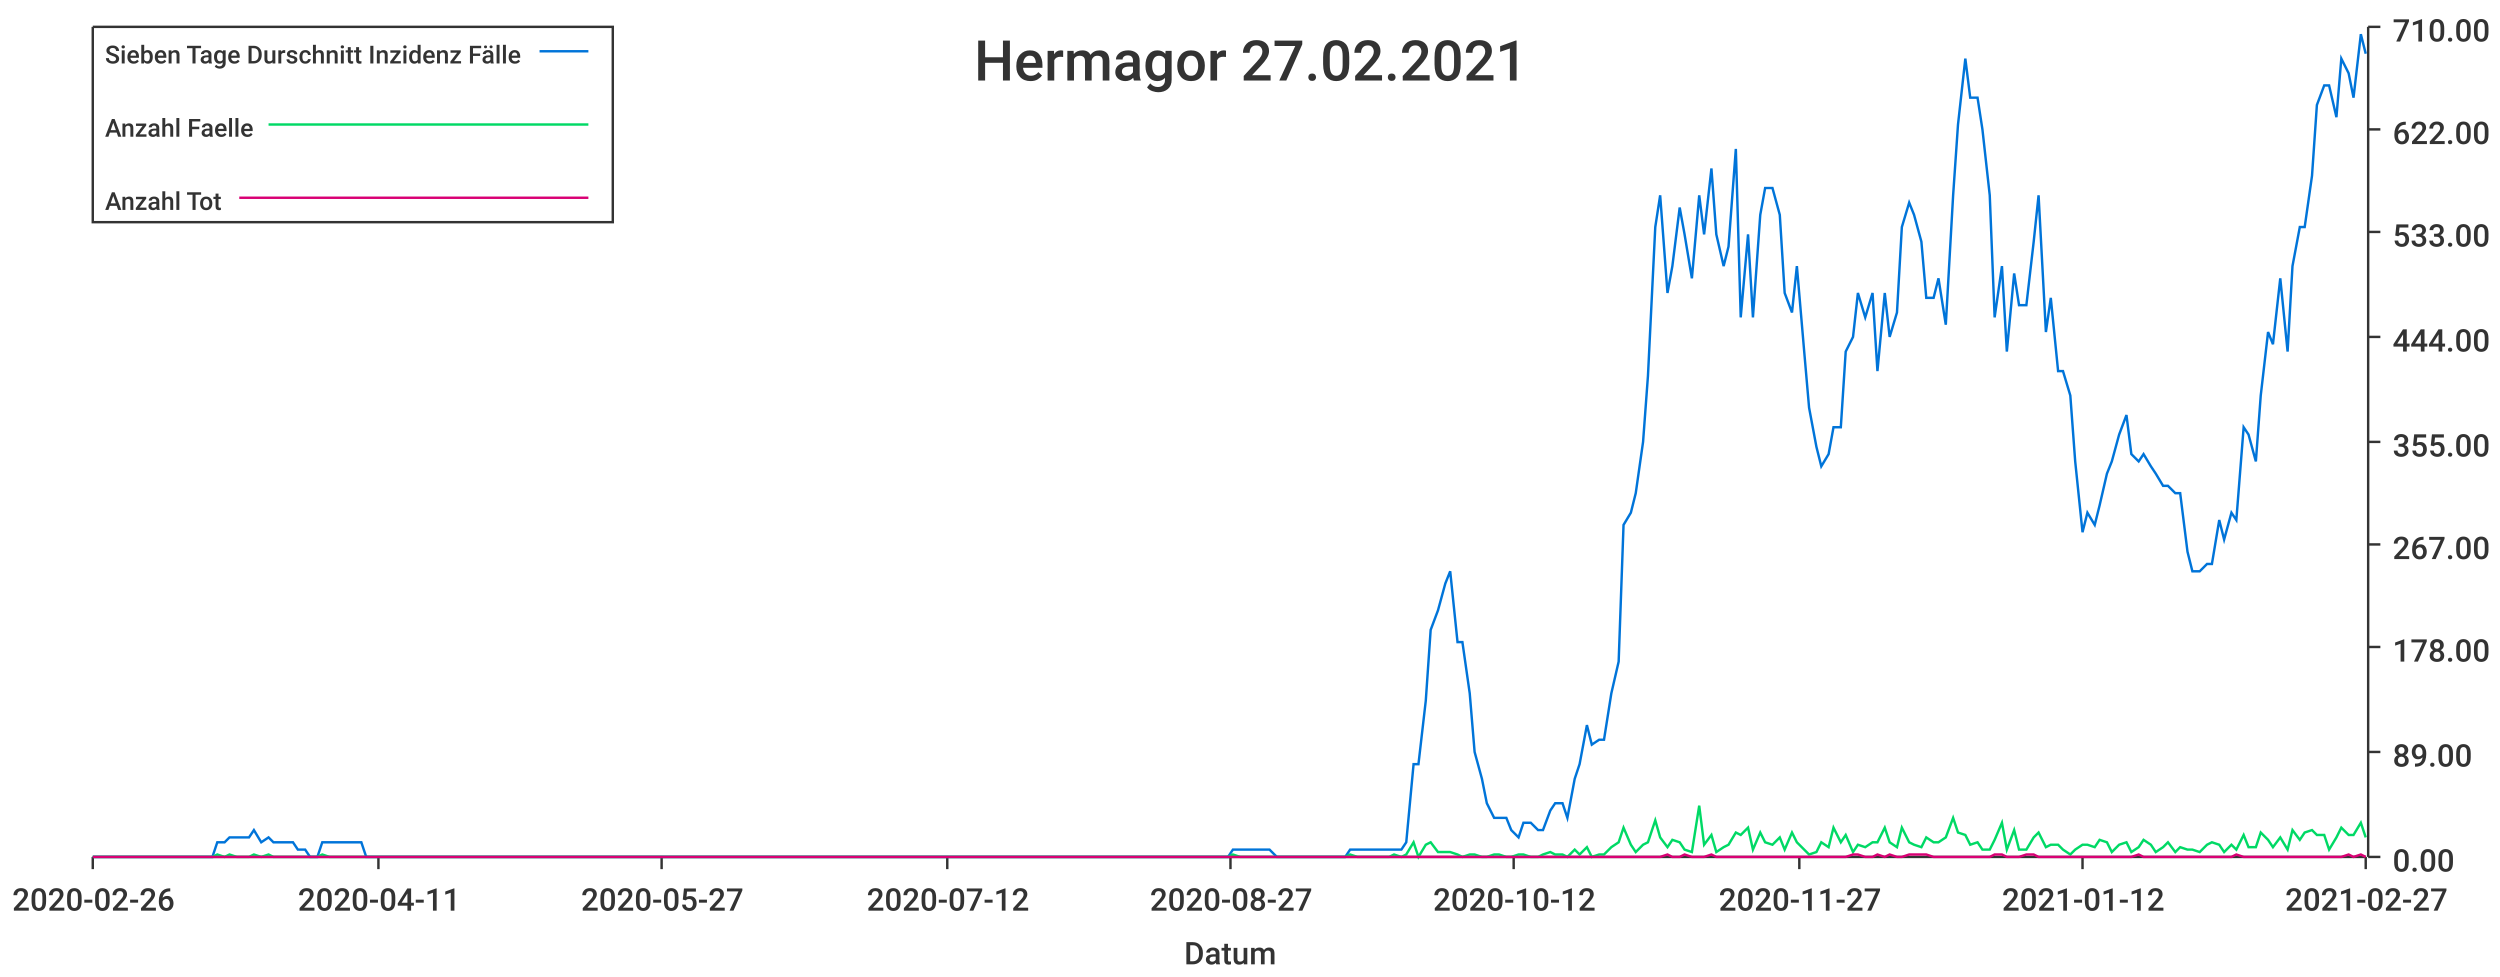
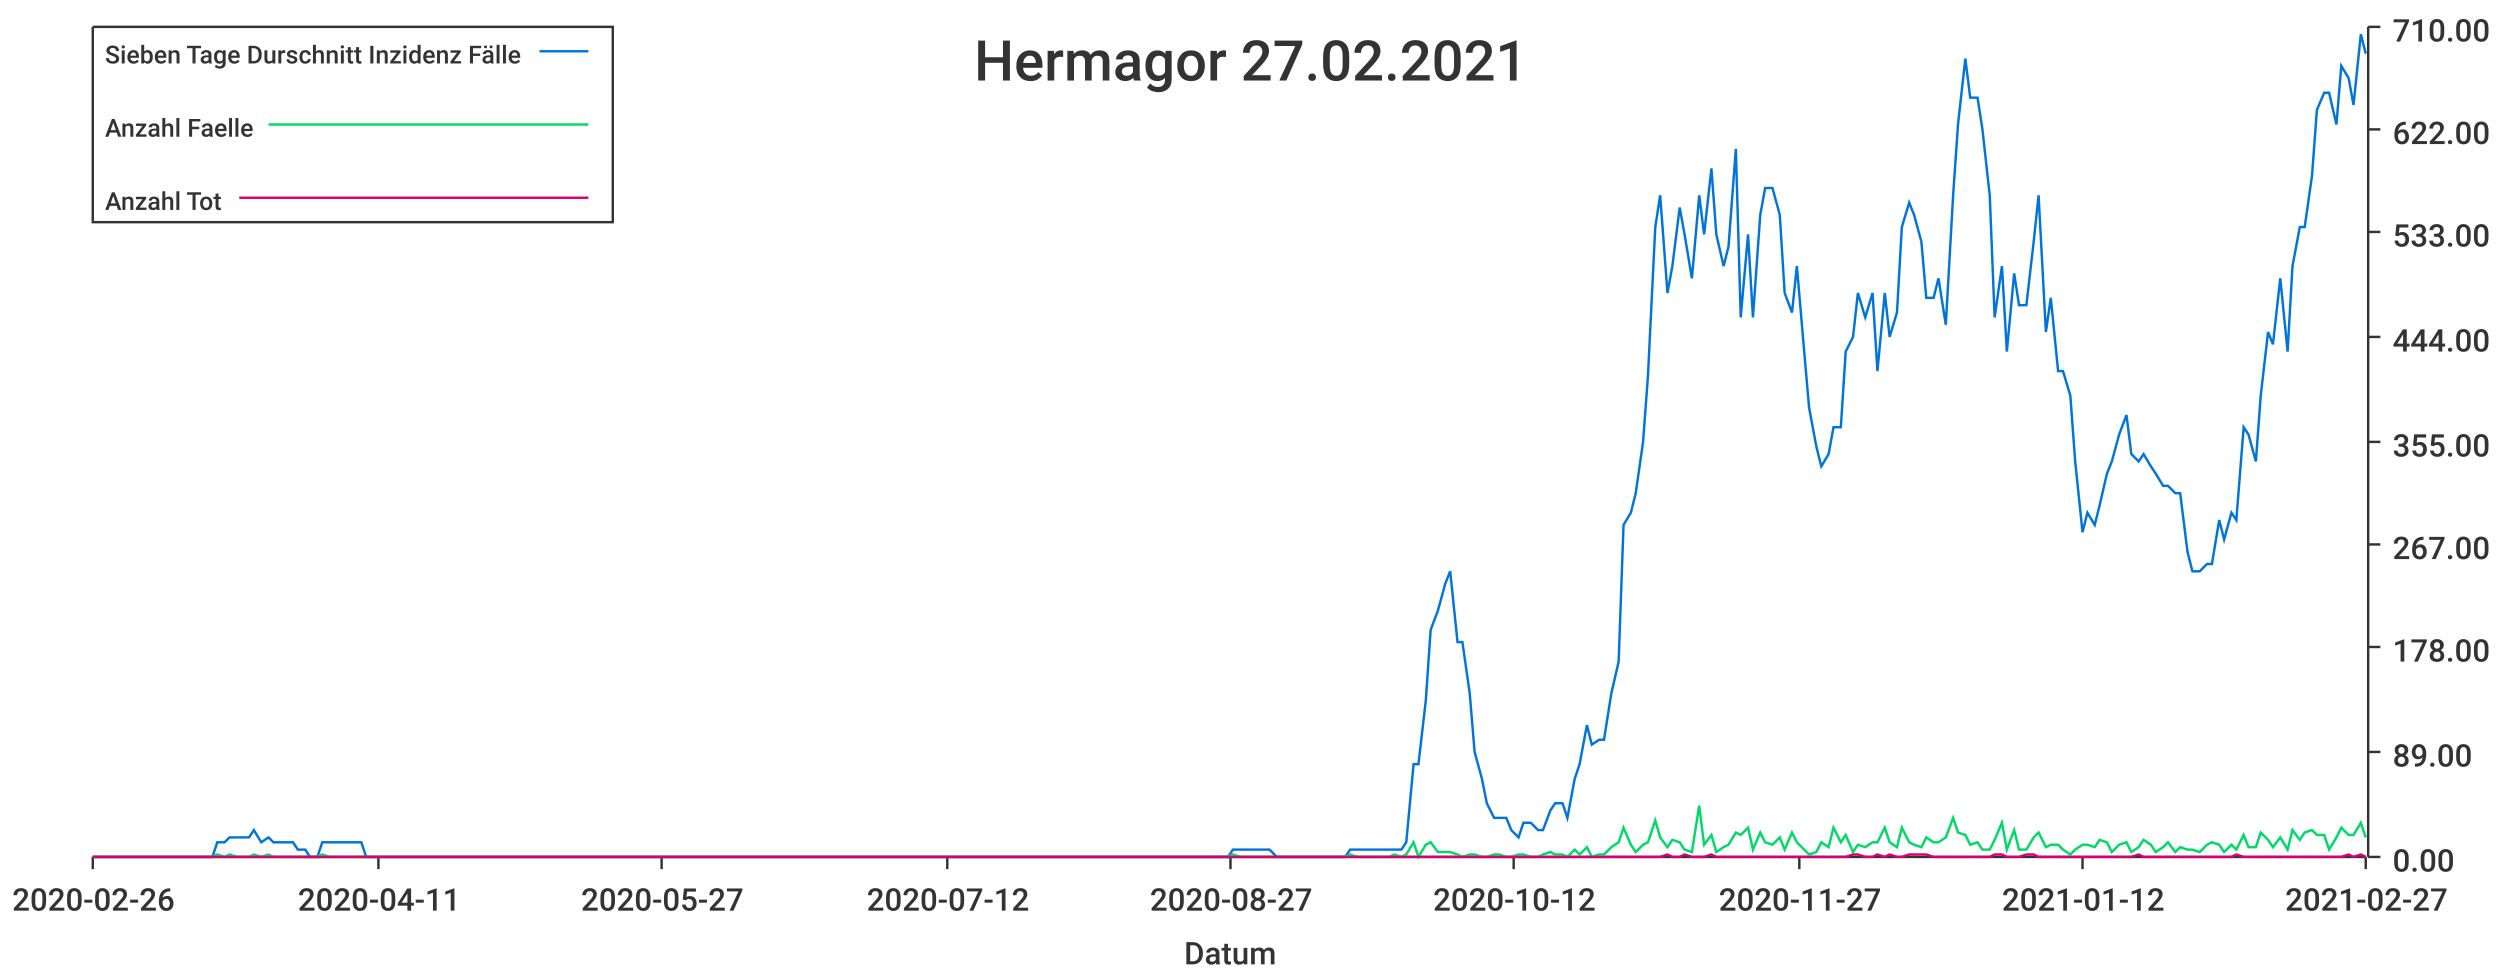
<svg xmlns="http://www.w3.org/2000/svg" width="1024" height="400">\n<path d="M 0 0 L 1024 0 L 1024 400 L 0 400 L 0 0" style="stroke-width:0;stroke:rgba(255,255,255,1.0);fill:rgba(255,255,255,1.0)" />
  <path d="M 38 11 L 969 11 L 969 351 L 38 351 L 38 11" style="stroke-width:0;stroke:rgba(255,255,255,1.0);fill:rgba(255,255,255,1.0)" />
  <path d="M 38 351 L 969 351" style="stroke-width:1;stroke:rgba(51,51,51,1.0);fill:none" />
  <path d="M 38 351 L 38 356" style="stroke-width:1;stroke:rgba(51,51,51,1.0);fill:none" />
  <text x="5" y="373" style="stroke-width:0;stroke:none;fill:rgba(51,51,51,1.0);font-size:12.8px;font-family:'Roboto Medium',sans-serif">2020-02-26</text>
  <path d="M 155 351 L 155 356" style="stroke-width:1;stroke:rgba(51,51,51,1.0);fill:none" />
  <text x="122" y="373" style="stroke-width:0;stroke:none;fill:rgba(51,51,51,1.0);font-size:12.8px;font-family:'Roboto Medium',sans-serif">2020-04-11</text>
  <path d="M 271 351 L 271 356" style="stroke-width:1;stroke:rgba(51,51,51,1.0);fill:none" />
  <text x="238" y="373" style="stroke-width:0;stroke:none;fill:rgba(51,51,51,1.0);font-size:12.8px;font-family:'Roboto Medium',sans-serif">2020-05-27</text>
  <path d="M 388 351 L 388 356" style="stroke-width:1;stroke:rgba(51,51,51,1.0);fill:none" />
  <text x="355" y="373" style="stroke-width:0;stroke:none;fill:rgba(51,51,51,1.0);font-size:12.8px;font-family:'Roboto Medium',sans-serif">2020-07-12</text>
  <path d="M 504 351 L 504 356" style="stroke-width:1;stroke:rgba(51,51,51,1.0);fill:none" />
  <text x="471" y="373" style="stroke-width:0;stroke:none;fill:rgba(51,51,51,1.0);font-size:12.8px;font-family:'Roboto Medium',sans-serif">2020-08-27</text>
  <path d="M 620 351 L 620 356" style="stroke-width:1;stroke:rgba(51,51,51,1.0);fill:none" />
  <text x="587" y="373" style="stroke-width:0;stroke:none;fill:rgba(51,51,51,1.0);font-size:12.8px;font-family:'Roboto Medium',sans-serif">2020-10-12</text>
  <path d="M 737 351 L 737 356" style="stroke-width:1;stroke:rgba(51,51,51,1.0);fill:none" />
  <text x="704" y="373" style="stroke-width:0;stroke:none;fill:rgba(51,51,51,1.0);font-size:12.8px;font-family:'Roboto Medium',sans-serif">2020-11-27</text>
  <path d="M 853 351 L 853 356" style="stroke-width:1;stroke:rgba(51,51,51,1.0);fill:none" />
  <text x="820" y="373" style="stroke-width:0;stroke:none;fill:rgba(51,51,51,1.0);font-size:12.8px;font-family:'Roboto Medium',sans-serif">2021-01-12</text>
  <path d="M 969 351 L 969 356" style="stroke-width:1;stroke:rgba(51,51,51,1.0);fill:none" />
  <text x="936" y="373" style="stroke-width:0;stroke:none;fill:rgba(51,51,51,1.0);font-size:12.8px;font-family:'Roboto Medium',sans-serif">2021-02-27</text>
  <text x="485" y="395" style="stroke-width:0;stroke:none;fill:rgba(51,51,51,1.0);font-size:12.8px;font-family:'Roboto Medium',sans-serif">Datum</text>
  <path d="M 970 351 L 970 11" style="stroke-width:1;stroke:rgba(51,51,51,1.0);fill:none" />
  <path d="M 970 351 L 975 351" style="stroke-width:1;stroke:rgba(51,51,51,1.0);fill:none" />
  <text x="980" y="357" style="stroke-width:0;stroke:none;fill:rgba(51,51,51,1.0);font-size:12.8px;font-family:'Roboto Medium',sans-serif">0.00</text>
  <path d="M 970 308 L 975 308" style="stroke-width:1;stroke:rgba(51,51,51,1.0);fill:none" />
  <text x="980" y="314" style="stroke-width:0;stroke:none;fill:rgba(51,51,51,1.0);font-size:12.8px;font-family:'Roboto Medium',sans-serif">89.00</text>
  <path d="M 970 265 L 975 265" style="stroke-width:1;stroke:rgba(51,51,51,1.0);fill:none" />
  <text x="980" y="271" style="stroke-width:0;stroke:none;fill:rgba(51,51,51,1.0);font-size:12.8px;font-family:'Roboto Medium',sans-serif">178.00</text>
  <path d="M 970 223 L 975 223" style="stroke-width:1;stroke:rgba(51,51,51,1.0);fill:none" />
  <text x="980" y="229" style="stroke-width:0;stroke:none;fill:rgba(51,51,51,1.0);font-size:12.8px;font-family:'Roboto Medium',sans-serif">267.00</text>
  <path d="M 970 181 L 975 181" style="stroke-width:1;stroke:rgba(51,51,51,1.0);fill:none" />
  <text x="980" y="187" style="stroke-width:0;stroke:none;fill:rgba(51,51,51,1.0);font-size:12.8px;font-family:'Roboto Medium',sans-serif">355.00</text>
  <path d="M 970 138 L 975 138" style="stroke-width:1;stroke:rgba(51,51,51,1.0);fill:none" />
  <text x="980" y="144" style="stroke-width:0;stroke:none;fill:rgba(51,51,51,1.0);font-size:12.8px;font-family:'Roboto Medium',sans-serif">444.00</text>
  <path d="M 970 95 L 975 95" style="stroke-width:1;stroke:rgba(51,51,51,1.0);fill:none" />
  <text x="980" y="101" style="stroke-width:0;stroke:none;fill:rgba(51,51,51,1.0);font-size:12.8px;font-family:'Roboto Medium',sans-serif">533.00</text>
  <path d="M 970 53 L 975 53" style="stroke-width:1;stroke:rgba(51,51,51,1.0);fill:none" />
  <text x="980" y="59" style="stroke-width:0;stroke:none;fill:rgba(51,51,51,1.0);font-size:12.8px;font-family:'Roboto Medium',sans-serif">622.00</text>
  <path d="M 970 11 L 975 11" style="stroke-width:1;stroke:rgba(51,51,51,1.0);fill:none" />
  <text x="980" y="17" style="stroke-width:0;stroke:none;fill:rgba(51,51,51,1.0);font-size:12.8px;font-family:'Roboto Medium',sans-serif">710.00</text>
-   <path d="M 38 351 L 41 351 L 44 351 L 46 351 L 49 351 L 51 351 L 54 351 L 56 351 L 59 351 L 61 351 L 64 351 L 66 351 L 69 351 L 71 351 L 74 351 L 77 351 L 79 351 L 82 351 L 84 351 L 87 351 L 89 345 L 92 345 L 94 343 L 97 343 L 99 343 L 102 343 L 104 340 L 107 345 L 110 343 L 112 345 L 115 345 L 117 345 L 120 345 L 122 348 L 125 348 L 127 351 L 130 351 L 132 345 L 135 345 L 137 345 L 140 345 L 143 345 L 145 345 L 148 345 L 150 351 L 153 351 L 155 351 L 158 351 L 160 351 L 163 351 L 165 351 L 168 351 L 170 351 L 173 351 L 175 351 L 178 351 L 181 351 L 183 351 L 186 351 L 188 351 L 191 351 L 193 351 L 196 351 L 198 351 L 201 351 L 203 351 L 206 351 L 208 351 L 211 351 L 214 351 L 216 351 L 219 351 L 221 351 L 224 351 L 226 351 L 229 351 L 231 351 L 234 351 L 236 351 L 239 351 L 241 351 L 244 351 L 247 351 L 249 351 L 252 351 L 254 351 L 257 351 L 259 351 L 262 351 L 264 351 L 267 351 L 269 351 L 272 351 L 274 351 L 277 351 L 279 351 L 282 351 L 285 351 L 287 351 L 290 351 L 292 351 L 295 351 L 297 351 L 300 351 L 302 351 L 305 351 L 307 351 L 310 351 L 312 351 L 315 351 L 318 351 L 320 351 L 323 351 L 325 351 L 328 351 L 330 351 L 333 351 L 335 351 L 338 351 L 340 351 L 343 351 L 345 351 L 348 351 L 351 351 L 353 351 L 356 351 L 358 351 L 361 351 L 363 351 L 366 351 L 368 351 L 371 351 L 373 351 L 376 351 L 378 351 L 381 351 L 384 351 L 386 351 L 389 351 L 391 351 L 394 351 L 396 351 L 399 351 L 401 351 L 404 351 L 406 351 L 409 351 L 411 351 L 414 351 L 416 351 L 419 351 L 422 351 L 424 351 L 427 351 L 429 351 L 432 351 L 434 351 L 437 351 L 439 351 L 442 351 L 444 351 L 447 351 L 449 351 L 452 351 L 455 351 L 457 351 L 460 351 L 462 351 L 465 351 L 467 351 L 470 351 L 472 351 L 475 351 L 477 351 L 480 351 L 482 351 L 485 351 L 488 351 L 490 351 L 493 351 L 495 351 L 498 351 L 500 351 L 503 351 L 505 348 L 508 348 L 510 348 L 513 348 L 515 348 L 518 348 L 520 348 L 523 351 L 526 351 L 528 351 L 531 351 L 533 351 L 536 351 L 538 351 L 541 351 L 543 351 L 546 351 L 548 351 L 551 351 L 553 348 L 556 348 L 559 348 L 561 348 L 564 348 L 566 348 L 569 348 L 571 348 L 574 348 L 576 345 L 579 313 L 581 313 L 584 287 L 586 258 L 589 250 L 592 239 L 594 234 L 597 263 L 599 263 L 602 284 L 604 308 L 607 319 L 609 329 L 612 335 L 614 335 L 617 335 L 619 340 L 622 343 L 624 337 L 627 337 L 630 340 L 632 340 L 635 332 L 637 329 L 640 329 L 642 335 L 645 319 L 647 313 L 650 297 L 652 305 L 655 303 L 657 303 L 660 284 L 663 271 L 665 215 L 668 210 L 670 202 L 673 181 L 675 154 L 678 93 L 680 80 L 683 120 L 685 109 L 688 85 L 690 96 L 693 114 L 696 80 L 698 96 L 701 69 L 703 96 L 706 109 L 708 101 L 711 61 L 713 130 L 716 96 L 718 130 L 721 88 L 723 77 L 726 77 L 729 88 L 731 120 L 734 128 L 736 109 L 739 144 L 741 167 L 744 183 L 746 191 L 749 186 L 751 175 L 754 175 L 756 144 L 759 138 L 761 120 L 764 130 L 767 120 L 769 152 L 772 120 L 774 138 L 777 128 L 779 93 L 782 83 L 784 88 L 787 99 L 789 122 L 792 122 L 794 114 L 797 133 L 800 80 L 802 51 L 805 24 L 807 40 L 810 40 L 812 53 L 815 80 L 817 130 L 820 109 L 822 144 L 825 112 L 827 125 L 830 125 L 833 99 L 835 80 L 838 136 L 840 122 L 843 152 L 845 152 L 848 162 L 850 189 L 853 218 L 855 210 L 858 215 L 860 207 L 863 194 L 865 189 L 868 178 L 871 170 L 873 186 L 876 189 L 878 186 L 881 191 L 883 194 L 886 199 L 888 199 L 891 202 L 893 202 L 896 226 L 898 234 L 901 234 L 904 231 L 906 231 L 909 213 L 911 221 L 914 210 L 916 213 L 919 175 L 921 178 L 924 189 L 926 162 L 929 136 L 931 141 L 934 114 L 937 144 L 939 109 L 942 93 L 944 93 L 947 72 L 949 43 L 952 35 L 954 35 L 957 48 L 959 24 L 962 30 L 964 40 L 967 14 L 969 22" style="stroke-width:1;stroke:rgba(0,116,217,1.0);fill:none" />
+   <path d="M 38 351 L 41 351 L 44 351 L 46 351 L 49 351 L 51 351 L 54 351 L 56 351 L 59 351 L 61 351 L 64 351 L 66 351 L 69 351 L 71 351 L 74 351 L 77 351 L 79 351 L 82 351 L 84 351 L 87 351 L 89 345 L 92 345 L 94 343 L 97 343 L 99 343 L 102 343 L 104 340 L 107 345 L 110 343 L 112 345 L 115 345 L 117 345 L 120 345 L 122 348 L 125 348 L 127 351 L 130 351 L 132 345 L 135 345 L 137 345 L 140 345 L 143 345 L 145 345 L 148 345 L 150 351 L 153 351 L 155 351 L 158 351 L 160 351 L 163 351 L 165 351 L 168 351 L 170 351 L 173 351 L 175 351 L 178 351 L 181 351 L 183 351 L 186 351 L 188 351 L 191 351 L 193 351 L 196 351 L 198 351 L 201 351 L 203 351 L 206 351 L 208 351 L 211 351 L 214 351 L 216 351 L 219 351 L 221 351 L 224 351 L 226 351 L 229 351 L 231 351 L 234 351 L 236 351 L 239 351 L 241 351 L 244 351 L 247 351 L 249 351 L 252 351 L 254 351 L 257 351 L 259 351 L 262 351 L 264 351 L 267 351 L 269 351 L 272 351 L 274 351 L 277 351 L 279 351 L 282 351 L 285 351 L 287 351 L 290 351 L 292 351 L 295 351 L 297 351 L 300 351 L 302 351 L 305 351 L 307 351 L 310 351 L 312 351 L 315 351 L 318 351 L 320 351 L 323 351 L 325 351 L 328 351 L 330 351 L 333 351 L 335 351 L 338 351 L 340 351 L 343 351 L 345 351 L 348 351 L 351 351 L 353 351 L 356 351 L 358 351 L 361 351 L 363 351 L 366 351 L 368 351 L 371 351 L 373 351 L 376 351 L 378 351 L 381 351 L 384 351 L 386 351 L 389 351 L 391 351 L 394 351 L 396 351 L 399 351 L 401 351 L 404 351 L 406 351 L 409 351 L 411 351 L 414 351 L 416 351 L 419 351 L 422 351 L 424 351 L 427 351 L 429 351 L 432 351 L 434 351 L 437 351 L 439 351 L 442 351 L 444 351 L 447 351 L 449 351 L 452 351 L 455 351 L 457 351 L 460 351 L 462 351 L 465 351 L 467 351 L 470 351 L 472 351 L 475 351 L 477 351 L 480 351 L 482 351 L 485 351 L 488 351 L 490 351 L 493 351 L 495 351 L 498 351 L 500 351 L 503 351 L 505 348 L 508 348 L 510 348 L 513 348 L 515 348 L 518 348 L 520 348 L 523 351 L 526 351 L 528 351 L 531 351 L 533 351 L 536 351 L 538 351 L 541 351 L 543 351 L 546 351 L 548 351 L 551 351 L 553 348 L 556 348 L 559 348 L 561 348 L 564 348 L 566 348 L 569 348 L 571 348 L 574 348 L 576 345 L 579 313 L 581 313 L 584 287 L 586 258 L 589 250 L 592 239 L 594 234 L 597 263 L 599 263 L 602 284 L 604 308 L 607 319 L 609 329 L 612 335 L 614 335 L 617 335 L 619 340 L 622 343 L 624 337 L 627 337 L 630 340 L 632 340 L 635 332 L 637 329 L 640 329 L 642 335 L 645 319 L 647 313 L 650 297 L 652 305 L 655 303 L 657 303 L 660 284 L 663 271 L 665 215 L 668 210 L 670 202 L 673 181 L 675 154 L 678 93 L 680 80 L 683 120 L 685 109 L 688 85 L 690 96 L 693 114 L 696 80 L 698 96 L 701 69 L 703 96 L 706 109 L 708 101 L 711 61 L 713 130 L 716 96 L 718 130 L 721 88 L 723 77 L 726 77 L 729 88 L 731 120 L 734 128 L 736 109 L 739 144 L 741 167 L 744 183 L 746 191 L 749 186 L 751 175 L 754 175 L 756 144 L 759 138 L 761 120 L 764 130 L 767 120 L 769 152 L 772 120 L 774 138 L 777 128 L 779 93 L 782 83 L 784 88 L 787 99 L 789 122 L 792 122 L 794 114 L 797 133 L 800 80 L 802 51 L 805 24 L 807 40 L 810 40 L 812 53 L 815 80 L 817 130 L 820 109 L 822 144 L 825 112 L 827 125 L 830 125 L 833 99 L 835 80 L 838 136 L 840 122 L 843 152 L 845 152 L 848 162 L 850 189 L 853 218 L 855 210 L 858 215 L 860 207 L 863 194 L 865 189 L 868 178 L 871 170 L 873 186 L 876 189 L 878 186 L 881 191 L 883 194 L 886 199 L 888 199 L 891 202 L 893 202 L 896 226 L 898 234 L 901 234 L 904 231 L 906 231 L 909 213 L 911 221 L 914 210 L 916 213 L 919 175 L 921 178 L 924 189 L 926 162 L 929 136 L 931 141 L 934 114 L 937 144 L 939 109 L 942 93 L 944 93 L 947 72 L 949 45 L 952 38 L 954 38 L 957 51 L 959 27 L 962 32 L 964 43 L 967 14 L 969 22" style="stroke-width:1;stroke:rgba(0,116,217,1.0);fill:none" />
  <path d="M 38 351 L 41 351 L 44 351 L 46 351 L 49 351 L 51 351 L 54 351 L 56 351 L 59 351 L 61 351 L 64 351 L 66 351 L 69 351 L 71 351 L 74 351 L 77 351 L 79 351 L 82 351 L 84 351 L 87 351 L 89 350 L 92 351 L 94 350 L 97 351 L 99 351 L 102 351 L 104 350 L 107 351 L 110 350 L 112 351 L 115 351 L 117 351 L 120 351 L 122 351 L 125 351 L 127 351 L 130 351 L 132 350 L 135 351 L 137 351 L 140 351 L 143 351 L 145 351 L 148 351 L 150 351 L 153 351 L 155 351 L 158 351 L 160 351 L 163 351 L 165 351 L 168 351 L 170 351 L 173 351 L 175 351 L 178 351 L 181 351 L 183 351 L 186 351 L 188 351 L 191 351 L 193 351 L 196 351 L 198 351 L 201 351 L 203 351 L 206 351 L 208 351 L 211 351 L 214 351 L 216 351 L 219 351 L 221 351 L 224 351 L 226 351 L 229 351 L 231 351 L 234 351 L 236 351 L 239 351 L 241 351 L 244 351 L 247 351 L 249 351 L 252 351 L 254 351 L 257 351 L 259 351 L 262 351 L 264 351 L 267 351 L 269 351 L 272 351 L 274 351 L 277 351 L 279 351 L 282 351 L 285 351 L 287 351 L 290 351 L 292 351 L 295 351 L 297 351 L 300 351 L 302 351 L 305 351 L 307 351 L 310 351 L 312 351 L 315 351 L 318 351 L 320 351 L 323 351 L 325 351 L 328 351 L 330 351 L 333 351 L 335 351 L 338 351 L 340 351 L 343 351 L 345 351 L 348 351 L 351 351 L 353 351 L 356 351 L 358 351 L 361 351 L 363 351 L 366 351 L 368 351 L 371 351 L 373 351 L 376 351 L 378 351 L 381 351 L 384 351 L 386 351 L 389 351 L 391 351 L 394 351 L 396 351 L 399 351 L 401 351 L 404 351 L 406 351 L 409 351 L 411 351 L 414 351 L 416 351 L 419 351 L 422 351 L 424 351 L 427 351 L 429 351 L 432 351 L 434 351 L 437 351 L 439 351 L 442 351 L 444 351 L 447 351 L 449 351 L 452 351 L 455 351 L 457 351 L 460 351 L 462 351 L 465 351 L 467 351 L 470 351 L 472 351 L 475 351 L 477 351 L 480 351 L 482 351 L 485 351 L 488 351 L 490 351 L 493 351 L 495 351 L 498 351 L 500 351 L 503 351 L 505 350 L 508 351 L 510 351 L 513 351 L 515 351 L 518 351 L 520 351 L 523 351 L 526 351 L 528 351 L 531 351 L 533 351 L 536 351 L 538 351 L 541 351 L 543 351 L 546 351 L 548 351 L 551 351 L 553 350 L 556 351 L 559 351 L 561 351 L 564 351 L 566 351 L 569 351 L 571 350 L 574 351 L 576 350 L 579 345 L 581 351 L 584 346 L 586 345 L 589 349 L 592 349 L 594 349 L 597 350 L 599 351 L 602 350 L 604 350 L 607 351 L 609 351 L 612 350 L 614 350 L 617 351 L 619 351 L 622 350 L 624 350 L 627 351 L 630 351 L 632 350 L 635 349 L 637 350 L 640 350 L 642 351 L 645 348 L 647 350 L 650 347 L 652 351 L 655 350 L 657 350 L 660 347 L 663 345 L 665 339 L 668 346 L 670 349 L 673 346 L 675 345 L 678 336 L 680 343 L 683 347 L 685 344 L 688 345 L 690 348 L 693 349 L 696 330 L 698 346 L 701 342 L 703 349 L 706 347 L 708 346 L 711 341 L 713 342 L 716 339 L 718 348 L 721 341 L 723 345 L 726 346 L 729 343 L 731 348 L 734 341 L 736 345 L 739 348 L 741 350 L 744 349 L 746 345 L 749 347 L 751 339 L 754 345 L 756 342 L 759 349 L 761 346 L 764 347 L 767 345 L 769 345 L 772 339 L 774 345 L 777 347 L 779 339 L 782 345 L 784 346 L 787 347 L 789 343 L 792 345 L 794 345 L 797 343 L 800 335 L 802 341 L 805 342 L 807 346 L 810 345 L 812 348 L 815 348 L 817 344 L 820 337 L 822 348 L 825 340 L 827 348 L 830 348 L 833 343 L 835 341 L 838 347 L 840 346 L 843 346 L 845 348 L 848 350 L 850 348 L 853 346 L 855 346 L 858 347 L 860 344 L 863 345 L 865 349 L 868 346 L 871 345 L 873 349 L 876 347 L 878 344 L 881 346 L 883 349 L 886 347 L 888 345 L 891 349 L 893 347 L 896 348 L 898 348 L 901 349 L 904 346 L 906 345 L 909 346 L 911 349 L 914 346 L 916 348 L 919 342 L 921 347 L 924 347 L 926 341 L 929 344 L 931 347 L 934 343 L 937 348 L 939 340 L 942 344 L 944 341 L 947 340 L 949 342 L 952 342 L 954 348 L 957 343 L 959 339 L 962 342 L 964 342 L 967 337 L 969 343" style="stroke-width:1;stroke:rgba(0,217,101,1.0);fill:none" />
  <path d="M 38 351 L 41 351 L 44 351 L 46 351 L 49 351 L 51 351 L 54 351 L 56 351 L 59 351 L 61 351 L 64 351 L 66 351 L 69 351 L 71 351 L 74 351 L 77 351 L 79 351 L 82 351 L 84 351 L 87 351 L 89 351 L 92 351 L 94 351 L 97 351 L 99 351 L 102 351 L 104 351 L 107 351 L 110 351 L 112 351 L 115 351 L 117 351 L 120 351 L 122 351 L 125 351 L 127 351 L 130 351 L 132 351 L 135 351 L 137 351 L 140 351 L 143 351 L 145 351 L 148 351 L 150 351 L 153 351 L 155 351 L 158 351 L 160 351 L 163 351 L 165 351 L 168 351 L 170 351 L 173 351 L 175 351 L 178 351 L 181 351 L 183 351 L 186 351 L 188 351 L 191 351 L 193 351 L 196 351 L 198 351 L 201 351 L 203 351 L 206 351 L 208 351 L 211 351 L 214 351 L 216 351 L 219 351 L 221 351 L 224 351 L 226 351 L 229 351 L 231 351 L 234 351 L 236 351 L 239 351 L 241 351 L 244 351 L 247 351 L 249 351 L 252 351 L 254 351 L 257 351 L 259 351 L 262 351 L 264 351 L 267 351 L 269 351 L 272 351 L 274 351 L 277 351 L 279 351 L 282 351 L 285 351 L 287 351 L 290 351 L 292 351 L 295 351 L 297 351 L 300 351 L 302 351 L 305 351 L 307 351 L 310 351 L 312 351 L 315 351 L 318 351 L 320 351 L 323 351 L 325 351 L 328 351 L 330 351 L 333 351 L 335 351 L 338 351 L 340 351 L 343 351 L 345 351 L 348 351 L 351 351 L 353 351 L 356 351 L 358 351 L 361 351 L 363 351 L 366 351 L 368 351 L 371 351 L 373 351 L 376 351 L 378 351 L 381 351 L 384 351 L 386 351 L 389 351 L 391 351 L 394 351 L 396 351 L 399 351 L 401 351 L 404 351 L 406 351 L 409 351 L 411 351 L 414 351 L 416 351 L 419 351 L 422 351 L 424 351 L 427 351 L 429 351 L 432 351 L 434 351 L 437 351 L 439 351 L 442 351 L 444 351 L 447 351 L 449 351 L 452 351 L 455 351 L 457 351 L 460 351 L 462 351 L 465 351 L 467 351 L 470 351 L 472 351 L 475 351 L 477 351 L 480 351 L 482 351 L 485 351 L 488 351 L 490 351 L 493 351 L 495 351 L 498 351 L 500 351 L 503 351 L 505 351 L 508 351 L 510 351 L 513 351 L 515 351 L 518 351 L 520 351 L 523 351 L 526 351 L 528 351 L 531 351 L 533 351 L 536 351 L 538 351 L 541 351 L 543 351 L 546 351 L 548 351 L 551 351 L 553 351 L 556 351 L 559 351 L 561 351 L 564 351 L 566 351 L 569 351 L 571 351 L 574 351 L 576 351 L 579 351 L 581 351 L 584 351 L 586 351 L 589 351 L 592 351 L 594 351 L 597 351 L 599 351 L 602 351 L 604 351 L 607 351 L 609 351 L 612 351 L 614 351 L 617 351 L 619 351 L 622 351 L 624 351 L 627 351 L 630 351 L 632 351 L 635 351 L 637 351 L 640 351 L 642 351 L 645 351 L 647 351 L 650 351 L 652 351 L 655 351 L 657 351 L 660 351 L 663 351 L 665 351 L 668 351 L 670 351 L 673 351 L 675 351 L 678 351 L 680 351 L 683 350 L 685 351 L 688 351 L 690 350 L 693 351 L 696 351 L 698 351 L 701 350 L 703 351 L 706 351 L 708 351 L 711 351 L 713 351 L 716 351 L 718 351 L 721 351 L 723 351 L 726 351 L 729 351 L 731 351 L 734 351 L 736 351 L 739 351 L 741 351 L 744 351 L 746 351 L 749 351 L 751 351 L 754 351 L 756 351 L 759 350 L 761 350 L 764 351 L 767 351 L 769 350 L 772 351 L 774 350 L 777 351 L 779 351 L 782 350 L 784 350 L 787 350 L 789 350 L 792 351 L 794 351 L 797 351 L 800 351 L 802 351 L 805 351 L 807 351 L 810 351 L 812 351 L 815 351 L 817 350 L 820 350 L 822 351 L 825 351 L 827 351 L 830 350 L 833 350 L 835 351 L 838 351 L 840 351 L 843 351 L 845 351 L 848 351 L 850 351 L 853 351 L 855 351 L 858 351 L 860 351 L 863 351 L 865 351 L 868 351 L 871 351 L 873 351 L 876 350 L 878 351 L 881 351 L 883 351 L 886 351 L 888 351 L 891 351 L 893 351 L 896 351 L 898 351 L 901 351 L 904 351 L 906 351 L 909 351 L 911 351 L 914 351 L 916 350 L 919 351 L 921 351 L 924 351 L 926 351 L 929 351 L 931 351 L 934 351 L 937 351 L 939 351 L 942 351 L 944 351 L 947 351 L 949 351 L 952 351 L 954 351 L 957 351 L 959 351 L 962 350 L 964 351 L 967 350 L 969 351" style="stroke-width:1;stroke:rgba(217,0,116,1.0);fill:none" />
  <text x="399" y="33" style="stroke-width:0;stroke:none;fill:rgba(51,51,51,1.0);font-size:23.0px;font-family:'Roboto Medium',sans-serif">Hermagor 27.02.2021</text>
  <path d="M 38 11 L 251 11 L 251 91 L 38 91 L 38 11" style="stroke-width:1;stroke:rgba(51,51,51,1.0);fill:rgba(255,255,255,1.0)" />
  <text x="43" y="26" style="stroke-width:0;stroke:none;fill:rgba(51,51,51,1.0);font-size:10.2px;font-family:'Roboto Medium',sans-serif">Sieben Tage Durschnitt Inzidenz Fälle</text>
  <path d="M 221 21 L 241 21" style="stroke-width:1;stroke:rgba(0,116,217,1.0);fill:none" />
  <text x="43" y="56" style="stroke-width:0;stroke:none;fill:rgba(51,51,51,1.0);font-size:10.2px;font-family:'Roboto Medium',sans-serif">Anzahl Faelle</text>
  <path d="M 110 51 L 241 51" style="stroke-width:1;stroke:rgba(0,217,101,1.0);fill:none" />
  <text x="43" y="86" style="stroke-width:0;stroke:none;fill:rgba(51,51,51,1.0);font-size:10.2px;font-family:'Roboto Medium',sans-serif">Anzahl Tot</text>
  <path d="M 98 81 L 241 81" style="stroke-width:1;stroke:rgba(217,0,116,1.0);fill:none" />
</svg>
